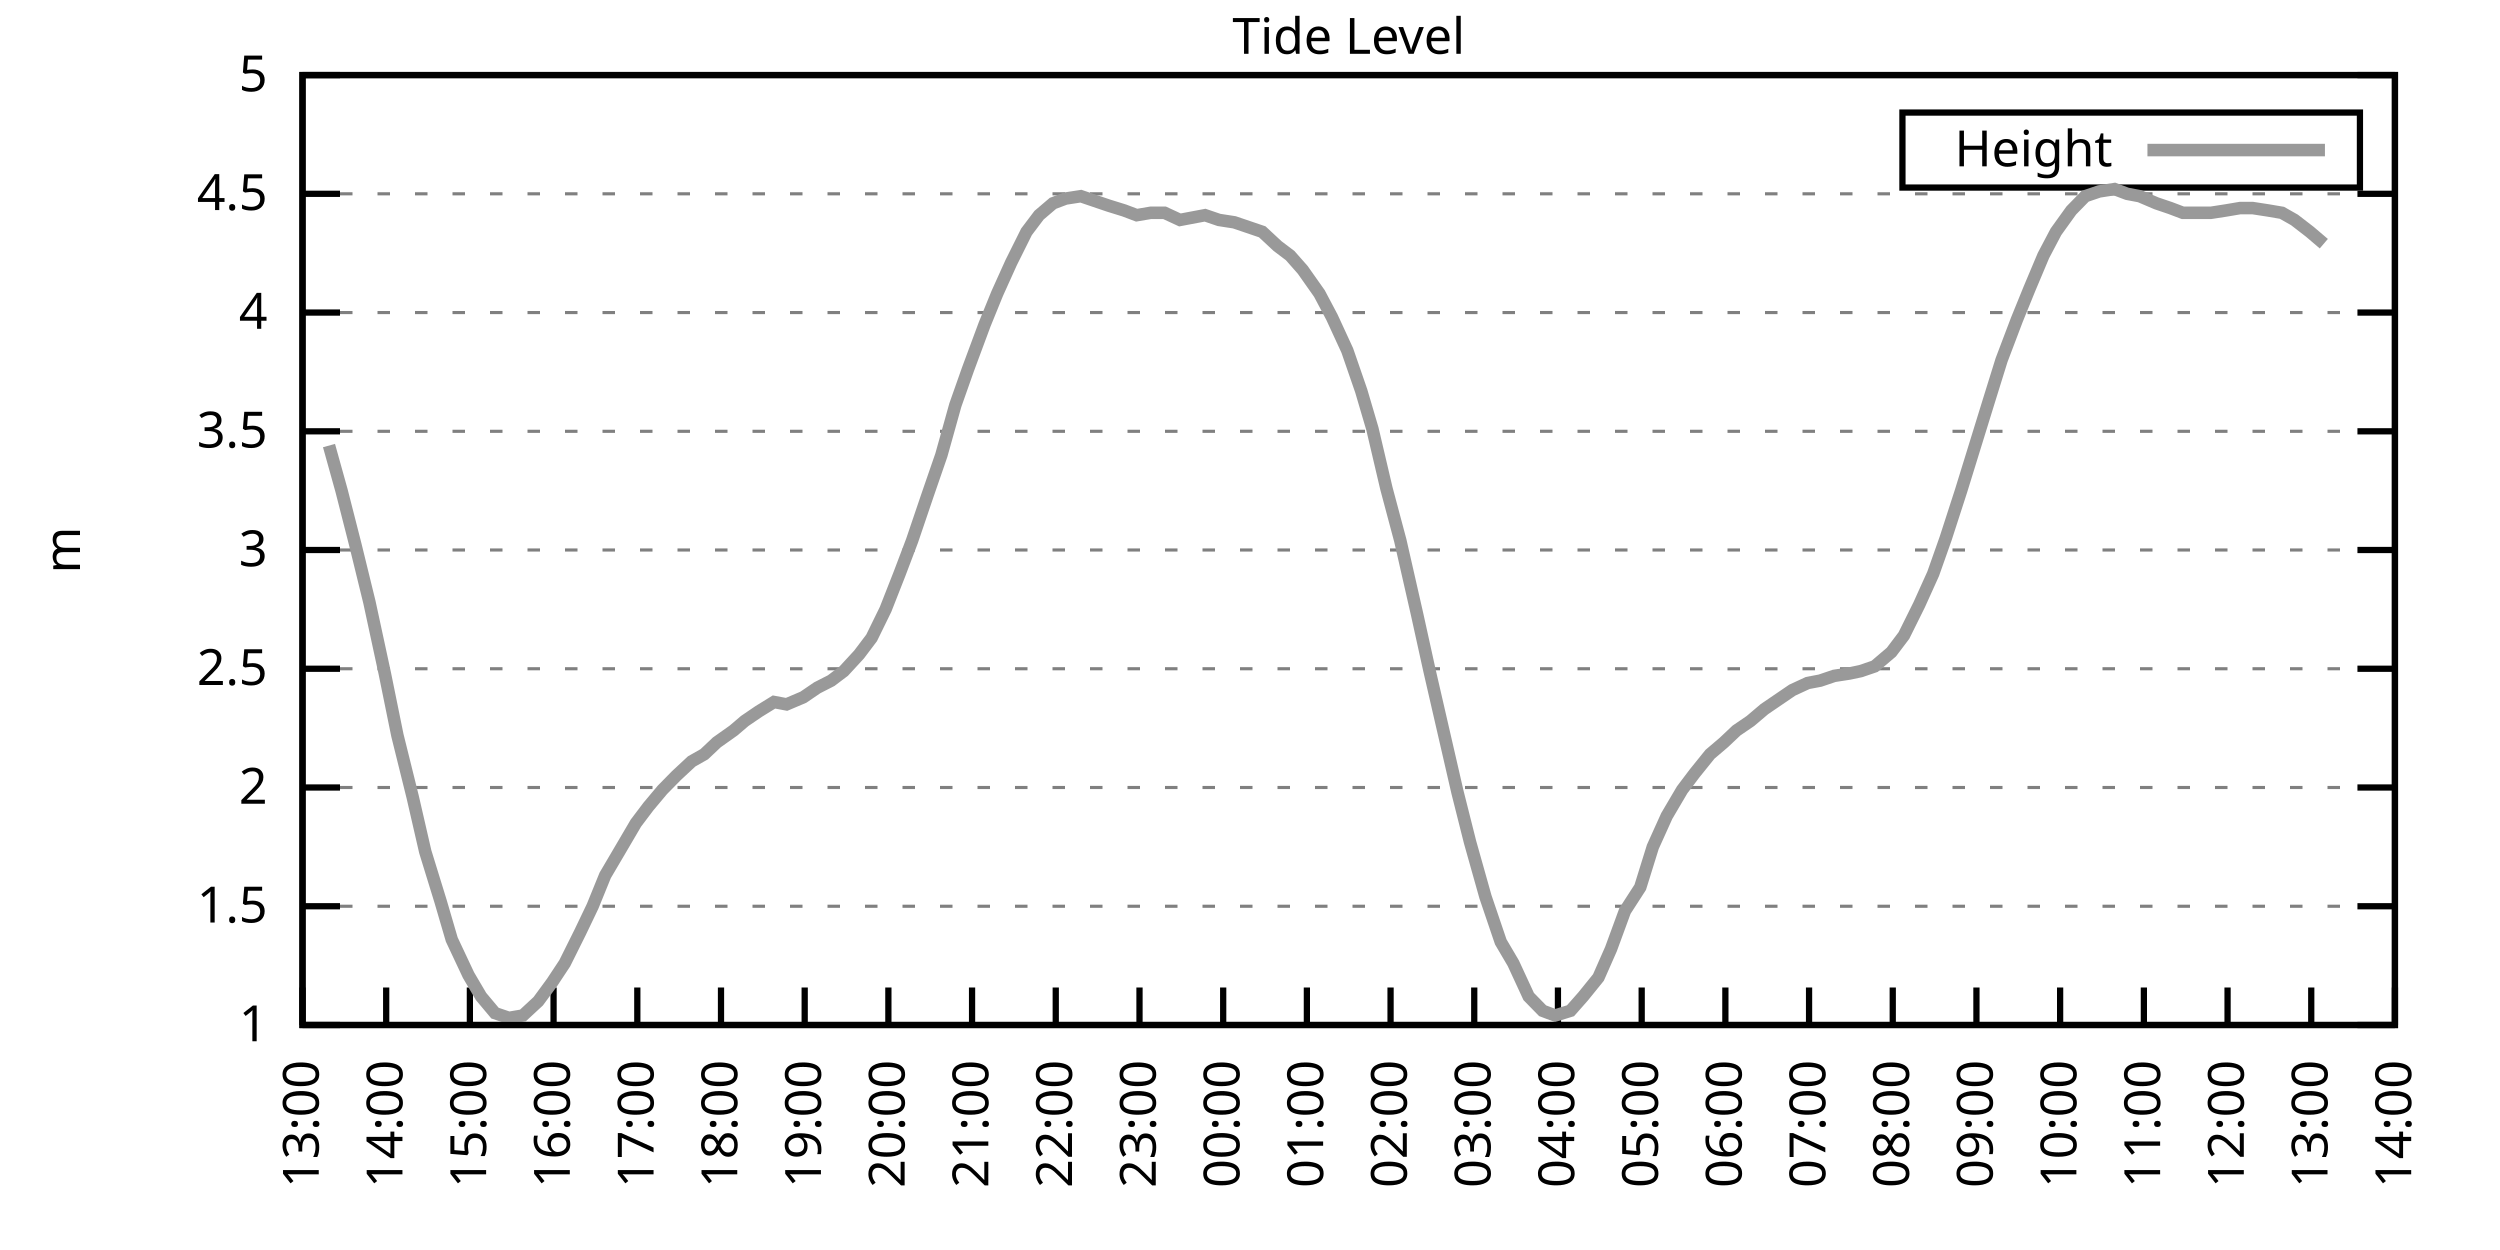
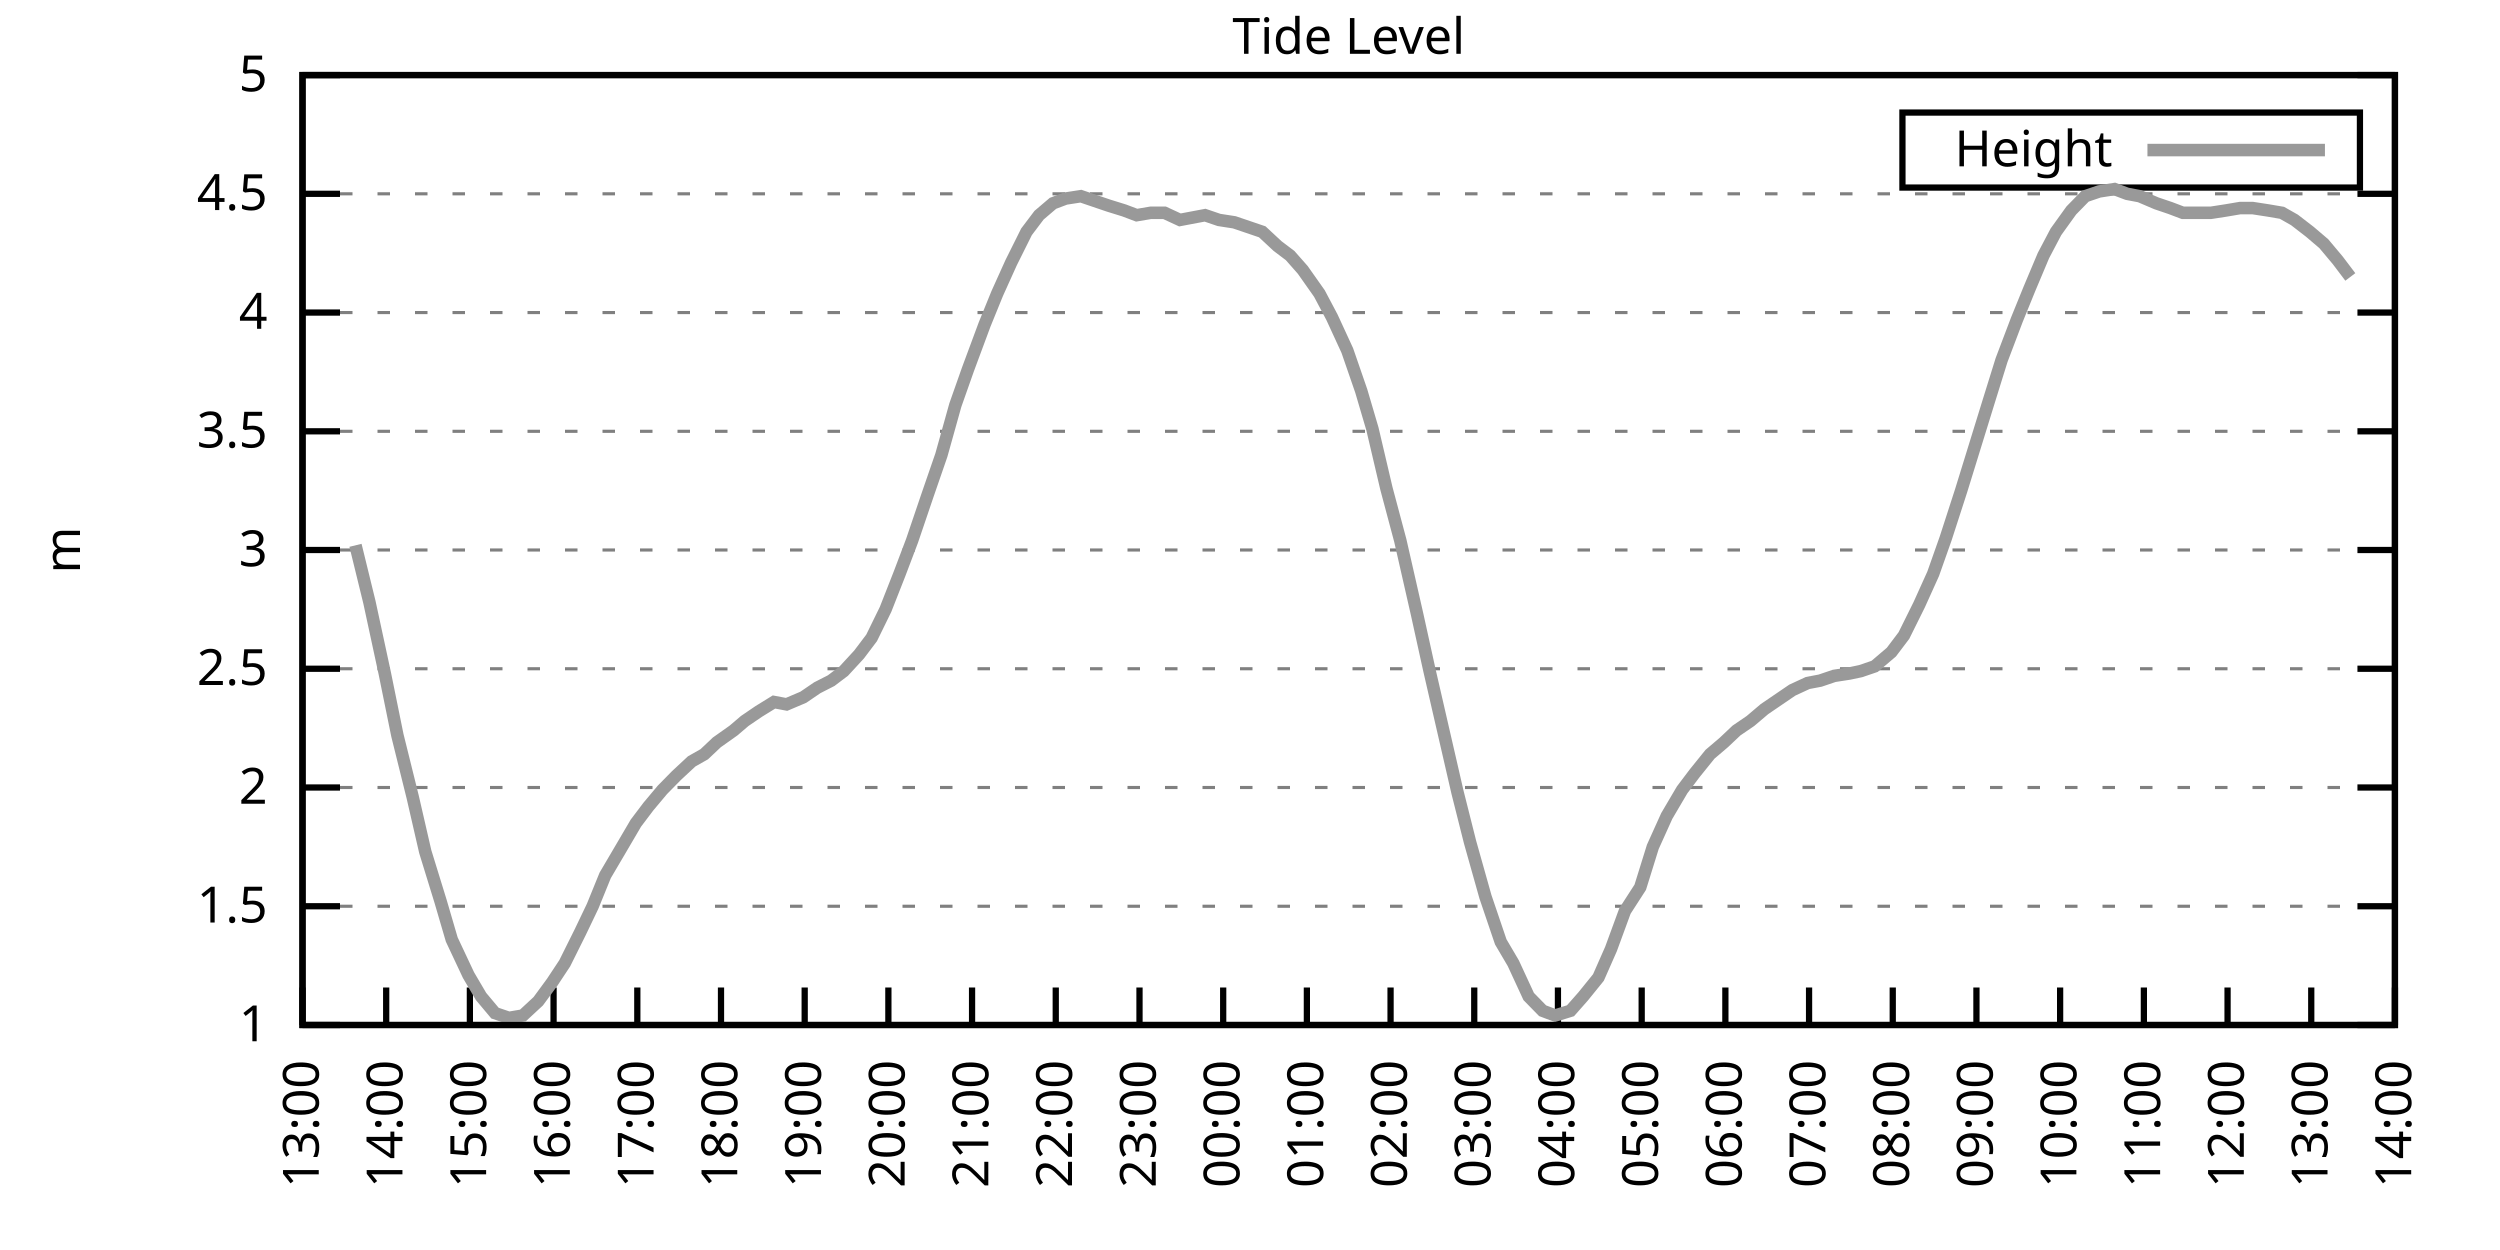
<svg xmlns="http://www.w3.org/2000/svg" xmlns:xlink="http://www.w3.org/1999/xlink" width="400" height="200" viewBox="0 0 400 200">
  <g id="gnuplot_canvas">
    <rect x="0" y="0" width="400" height="200" fill="none" />
    <defs>
      <circle id="gpDot" r="0.5" stroke-width="0.5" stroke="currentColor" />
      <path id="gpPt0" stroke-width="0.333" stroke="currentColor" d="M-1,0 h2 M0,-1 v2" />
      <path id="gpPt1" stroke-width="0.333" stroke="currentColor" d="M-1,-1 L1,1 M1,-1 L-1,1" />
      <path id="gpPt2" stroke-width="0.333" stroke="currentColor" d="M-1,0 L1,0 M0,-1 L0,1 M-1,-1 L1,1 M-1,1 L1,-1" />
      <rect id="gpPt3" stroke-width="0.333" stroke="currentColor" x="-1" y="-1" width="2" height="2" />
      <rect id="gpPt4" stroke-width="0.333" stroke="currentColor" fill="currentColor" x="-1" y="-1" width="2" height="2" />
      <circle id="gpPt5" stroke-width="0.333" stroke="currentColor" cx="0" cy="0" r="1" />
      <use xlink:href="#gpPt5" id="gpPt6" fill="currentColor" stroke="none" />
      <path id="gpPt7" stroke-width="0.333" stroke="currentColor" d="M0,-1.33 L-1.33,0.67 L1.33,0.67 z" />
      <use xlink:href="#gpPt7" id="gpPt8" fill="currentColor" stroke="none" />
      <use xlink:href="#gpPt7" id="gpPt9" stroke="currentColor" transform="rotate(180)" />
      <use xlink:href="#gpPt9" id="gpPt10" fill="currentColor" stroke="none" />
      <use xlink:href="#gpPt3" id="gpPt11" stroke="currentColor" transform="rotate(45)" />
      <use xlink:href="#gpPt11" id="gpPt12" fill="currentColor" stroke="none" />
      <path id="gpPt13" stroke-width="0.333" stroke="currentColor" d="M0,1.330 L1.265,0.411 L0.782,-1.067 L-0.782,-1.076 L-1.265,0.411 z" />
      <use xlink:href="#gpPt13" id="gpPt14" fill="currentColor" stroke="none" />
      <filter id="textbox" filterUnits="objectBoundingBox" x="0" y="0" height="1" width="1">
        <feFlood flood-color="white" flood-opacity="1" result="bgnd" />
        <feComposite in="SourceGraphic" in2="bgnd" operator="atop" />
      </filter>
      <filter id="greybox" filterUnits="objectBoundingBox" x="0" y="0" height="1" width="1">
        <feFlood flood-color="lightgrey" flood-opacity="1" result="grey" />
        <feComposite in="SourceGraphic" in2="grey" operator="atop" />
      </filter>
    </defs>
    <g fill="none" color="white" stroke="currentColor" stroke-width="1.00" stroke-linecap="butt" stroke-linejoin="miter">
</g>
    <g fill="none" color="black" stroke="currentColor" stroke-width="1.00" stroke-linecap="butt" stroke-linejoin="miter">
      <g stroke="none" shape-rendering="crispEdges">
        <polygon fill="rgb(255, 255, 255)" points="48.40,164.00 383.18,164.00 383.18,12.02 48.40,12.02 " />
      </g>
    </g>
    <g fill="none" color="black" stroke="currentColor" stroke-width="1.00" stroke-linecap="butt" stroke-linejoin="miter">
</g>
    <g fill="none" color="black" stroke="black" stroke-width="0.50" stroke-linecap="butt" stroke-linejoin="miter">
</g>
    <g fill="none" color="gray" stroke="currentColor" stroke-width="0.50" stroke-linecap="butt" stroke-linejoin="miter">
      <path stroke="gray" stroke-dasharray="2,4" class="gridline" d="M48.40,164.00 L383.19,164.00  " />
    </g>
    <g fill="none" color="gray" stroke="gray" stroke-width="1.00" stroke-linecap="butt" stroke-linejoin="miter">
</g>
    <g fill="none" color="black" stroke="currentColor" stroke-width="1.00" stroke-linecap="butt" stroke-linejoin="miter">
      <path stroke="black" d="M48.40,164.00 L54.40,164.00 M383.19,164.00 L377.19,164.00  " />
      <g transform="translate(42.80,166.60)" stroke="none" fill="black" font-family="Sans" font-size="8.00" text-anchor="end">
        <text>
          <tspan font-family="Sans"> 1</tspan>
        </text>
      </g>
    </g>
    <g fill="none" color="black" stroke="currentColor" stroke-width="1.00" stroke-linecap="butt" stroke-linejoin="miter">
</g>
    <g fill="none" color="black" stroke="black" stroke-width="0.50" stroke-linecap="butt" stroke-linejoin="miter">
</g>
    <g fill="none" color="gray" stroke="currentColor" stroke-width="0.50" stroke-linecap="butt" stroke-linejoin="miter">
      <path stroke="gray" stroke-dasharray="2,4" class="gridline" d="M48.40,145.00 L383.19,145.00  " />
    </g>
    <g fill="none" color="gray" stroke="gray" stroke-width="1.00" stroke-linecap="butt" stroke-linejoin="miter">
</g>
    <g fill="none" color="black" stroke="currentColor" stroke-width="1.00" stroke-linecap="butt" stroke-linejoin="miter">
      <path stroke="black" d="M48.40,145.00 L54.40,145.00 M383.19,145.00 L377.19,145.00  " />
      <g transform="translate(42.80,147.60)" stroke="none" fill="black" font-family="Sans" font-size="8.00" text-anchor="end">
        <text>
          <tspan font-family="Sans"> 1.5</tspan>
        </text>
      </g>
    </g>
    <g fill="none" color="black" stroke="currentColor" stroke-width="1.00" stroke-linecap="butt" stroke-linejoin="miter">
</g>
    <g fill="none" color="black" stroke="black" stroke-width="0.50" stroke-linecap="butt" stroke-linejoin="miter">
</g>
    <g fill="none" color="gray" stroke="currentColor" stroke-width="0.50" stroke-linecap="butt" stroke-linejoin="miter">
      <path stroke="gray" stroke-dasharray="2,4" class="gridline" d="M48.40,126.00 L383.19,126.00  " />
    </g>
    <g fill="none" color="gray" stroke="gray" stroke-width="1.00" stroke-linecap="butt" stroke-linejoin="miter">
</g>
    <g fill="none" color="black" stroke="currentColor" stroke-width="1.00" stroke-linecap="butt" stroke-linejoin="miter">
      <path stroke="black" d="M48.40,126.00 L54.40,126.00 M383.19,126.00 L377.19,126.00  " />
      <g transform="translate(42.80,128.60)" stroke="none" fill="black" font-family="Sans" font-size="8.00" text-anchor="end">
        <text>
          <tspan font-family="Sans"> 2</tspan>
        </text>
      </g>
    </g>
    <g fill="none" color="black" stroke="currentColor" stroke-width="1.00" stroke-linecap="butt" stroke-linejoin="miter">
</g>
    <g fill="none" color="black" stroke="black" stroke-width="0.50" stroke-linecap="butt" stroke-linejoin="miter">
</g>
    <g fill="none" color="gray" stroke="currentColor" stroke-width="0.50" stroke-linecap="butt" stroke-linejoin="miter">
      <path stroke="gray" stroke-dasharray="2,4" class="gridline" d="M48.40,107.00 L383.19,107.00  " />
    </g>
    <g fill="none" color="gray" stroke="gray" stroke-width="1.00" stroke-linecap="butt" stroke-linejoin="miter">
</g>
    <g fill="none" color="black" stroke="currentColor" stroke-width="1.00" stroke-linecap="butt" stroke-linejoin="miter">
      <path stroke="black" d="M48.40,107.00 L54.40,107.00 M383.19,107.00 L377.19,107.00  " />
      <g transform="translate(42.80,109.60)" stroke="none" fill="black" font-family="Sans" font-size="8.00" text-anchor="end">
        <text>
          <tspan font-family="Sans"> 2.5</tspan>
        </text>
      </g>
    </g>
    <g fill="none" color="black" stroke="currentColor" stroke-width="1.00" stroke-linecap="butt" stroke-linejoin="miter">
</g>
    <g fill="none" color="black" stroke="black" stroke-width="0.50" stroke-linecap="butt" stroke-linejoin="miter">
</g>
    <g fill="none" color="gray" stroke="currentColor" stroke-width="0.50" stroke-linecap="butt" stroke-linejoin="miter">
      <path stroke="gray" stroke-dasharray="2,4" class="gridline" d="M48.40,88.00 L383.19,88.00  " />
    </g>
    <g fill="none" color="gray" stroke="gray" stroke-width="1.00" stroke-linecap="butt" stroke-linejoin="miter">
</g>
    <g fill="none" color="black" stroke="currentColor" stroke-width="1.00" stroke-linecap="butt" stroke-linejoin="miter">
      <path stroke="black" d="M48.40,88.00 L54.40,88.00 M383.19,88.00 L377.19,88.00  " />
      <g transform="translate(42.80,90.60)" stroke="none" fill="black" font-family="Sans" font-size="8.00" text-anchor="end">
        <text>
          <tspan font-family="Sans"> 3</tspan>
        </text>
      </g>
    </g>
    <g fill="none" color="black" stroke="currentColor" stroke-width="1.00" stroke-linecap="butt" stroke-linejoin="miter">
</g>
    <g fill="none" color="black" stroke="black" stroke-width="0.50" stroke-linecap="butt" stroke-linejoin="miter">
</g>
    <g fill="none" color="gray" stroke="currentColor" stroke-width="0.50" stroke-linecap="butt" stroke-linejoin="miter">
      <path stroke="gray" stroke-dasharray="2,4" class="gridline" d="M48.40,69.01 L383.19,69.01  " />
    </g>
    <g fill="none" color="gray" stroke="gray" stroke-width="1.00" stroke-linecap="butt" stroke-linejoin="miter">
</g>
    <g fill="none" color="black" stroke="currentColor" stroke-width="1.00" stroke-linecap="butt" stroke-linejoin="miter">
      <path stroke="black" d="M48.40,69.01 L54.40,69.01 M383.19,69.01 L377.19,69.01  " />
      <g transform="translate(42.80,71.61)" stroke="none" fill="black" font-family="Sans" font-size="8.00" text-anchor="end">
        <text>
          <tspan font-family="Sans"> 3.5</tspan>
        </text>
      </g>
    </g>
    <g fill="none" color="black" stroke="currentColor" stroke-width="1.00" stroke-linecap="butt" stroke-linejoin="miter">
</g>
    <g fill="none" color="black" stroke="black" stroke-width="0.50" stroke-linecap="butt" stroke-linejoin="miter">
</g>
    <g fill="none" color="gray" stroke="currentColor" stroke-width="0.50" stroke-linecap="butt" stroke-linejoin="miter">
      <path stroke="gray" stroke-dasharray="2,4" class="gridline" d="M48.40,50.01 L383.19,50.01  " />
    </g>
    <g fill="none" color="gray" stroke="gray" stroke-width="1.00" stroke-linecap="butt" stroke-linejoin="miter">
</g>
    <g fill="none" color="black" stroke="currentColor" stroke-width="1.00" stroke-linecap="butt" stroke-linejoin="miter">
      <path stroke="black" d="M48.40,50.01 L54.40,50.01 M383.19,50.01 L377.19,50.01  " />
      <g transform="translate(42.80,52.61)" stroke="none" fill="black" font-family="Sans" font-size="8.00" text-anchor="end">
        <text>
          <tspan font-family="Sans"> 4</tspan>
        </text>
      </g>
    </g>
    <g fill="none" color="black" stroke="currentColor" stroke-width="1.00" stroke-linecap="butt" stroke-linejoin="miter">
</g>
    <g fill="none" color="black" stroke="black" stroke-width="0.50" stroke-linecap="butt" stroke-linejoin="miter">
</g>
    <g fill="none" color="gray" stroke="currentColor" stroke-width="0.50" stroke-linecap="butt" stroke-linejoin="miter">
      <path stroke="gray" stroke-dasharray="2,4" class="gridline" d="M48.40,31.01 L383.19,31.01  " />
    </g>
    <g fill="none" color="gray" stroke="gray" stroke-width="1.00" stroke-linecap="butt" stroke-linejoin="miter">
</g>
    <g fill="none" color="black" stroke="currentColor" stroke-width="1.00" stroke-linecap="butt" stroke-linejoin="miter">
      <path stroke="black" d="M48.40,31.01 L54.40,31.01 M383.19,31.01 L377.19,31.01  " />
      <g transform="translate(42.80,33.61)" stroke="none" fill="black" font-family="Sans" font-size="8.00" text-anchor="end">
        <text>
          <tspan font-family="Sans"> 4.5</tspan>
        </text>
      </g>
    </g>
    <g fill="none" color="black" stroke="currentColor" stroke-width="1.00" stroke-linecap="butt" stroke-linejoin="miter">
</g>
    <g fill="none" color="black" stroke="black" stroke-width="0.50" stroke-linecap="butt" stroke-linejoin="miter">
</g>
    <g fill="none" color="gray" stroke="currentColor" stroke-width="0.50" stroke-linecap="butt" stroke-linejoin="miter">
      <path stroke="gray" stroke-dasharray="2,4" class="gridline" d="M48.40,12.01 L383.19,12.01  " />
    </g>
    <g fill="none" color="gray" stroke="gray" stroke-width="1.00" stroke-linecap="butt" stroke-linejoin="miter">
</g>
    <g fill="none" color="black" stroke="currentColor" stroke-width="1.00" stroke-linecap="butt" stroke-linejoin="miter">
      <path stroke="black" d="M48.40,12.01 L54.40,12.01 M383.19,12.01 L377.19,12.01  " />
      <g transform="translate(42.80,14.61)" stroke="none" fill="black" font-family="Sans" font-size="8.00" text-anchor="end">
        <text>
          <tspan font-family="Sans"> 5</tspan>
        </text>
      </g>
    </g>
    <g fill="none" color="black" stroke="currentColor" stroke-width="1.00" stroke-linecap="butt" stroke-linejoin="miter">
      <path stroke="black" d="M48.40,164.00 L48.40,158.00  " />
      <g transform="translate(51.00,169.60) rotate(270.00)" stroke="none" fill="black" font-family="Sans" font-size="8.00" text-anchor="end">
        <text>
          <tspan font-family="Sans">13:00</tspan>
        </text>
      </g>
    </g>
    <g fill="none" color="black" stroke="currentColor" stroke-width="1.00" stroke-linecap="butt" stroke-linejoin="miter">
      <path stroke="black" d="M61.79,164.00 L61.79,158.00  " />
      <g transform="translate(64.39,169.60) rotate(270.00)" stroke="none" fill="black" font-family="Sans" font-size="8.00" text-anchor="end">
        <text>
          <tspan font-family="Sans">14:00</tspan>
        </text>
      </g>
    </g>
    <g fill="none" color="black" stroke="currentColor" stroke-width="1.00" stroke-linecap="butt" stroke-linejoin="miter">
      <path stroke="black" d="M75.18,164.00 L75.18,158.00  " />
      <g transform="translate(77.78,169.60) rotate(270.00)" stroke="none" fill="black" font-family="Sans" font-size="8.00" text-anchor="end">
        <text>
          <tspan font-family="Sans">15:00</tspan>
        </text>
      </g>
    </g>
    <g fill="none" color="black" stroke="currentColor" stroke-width="1.00" stroke-linecap="butt" stroke-linejoin="miter">
      <path stroke="black" d="M88.57,164.00 L88.57,158.00  " />
      <g transform="translate(91.17,169.60) rotate(270.00)" stroke="none" fill="black" font-family="Sans" font-size="8.00" text-anchor="end">
        <text>
          <tspan font-family="Sans">16:00</tspan>
        </text>
      </g>
    </g>
    <g fill="none" color="black" stroke="currentColor" stroke-width="1.00" stroke-linecap="butt" stroke-linejoin="miter">
      <path stroke="black" d="M101.97,164.00 L101.97,158.00  " />
      <g transform="translate(104.57,169.60) rotate(270.00)" stroke="none" fill="black" font-family="Sans" font-size="8.00" text-anchor="end">
        <text>
          <tspan font-family="Sans">17:00</tspan>
        </text>
      </g>
    </g>
    <g fill="none" color="black" stroke="currentColor" stroke-width="1.00" stroke-linecap="butt" stroke-linejoin="miter">
      <path stroke="black" d="M115.36,164.00 L115.36,158.00  " />
      <g transform="translate(117.96,169.60) rotate(270.00)" stroke="none" fill="black" font-family="Sans" font-size="8.00" text-anchor="end">
        <text>
          <tspan font-family="Sans">18:00</tspan>
        </text>
      </g>
    </g>
    <g fill="none" color="black" stroke="currentColor" stroke-width="1.00" stroke-linecap="butt" stroke-linejoin="miter">
      <path stroke="black" d="M128.75,164.00 L128.75,158.00  " />
      <g transform="translate(131.35,169.60) rotate(270.00)" stroke="none" fill="black" font-family="Sans" font-size="8.00" text-anchor="end">
        <text>
          <tspan font-family="Sans">19:00</tspan>
        </text>
      </g>
    </g>
    <g fill="none" color="black" stroke="currentColor" stroke-width="1.00" stroke-linecap="butt" stroke-linejoin="miter">
      <path stroke="black" d="M142.14,164.00 L142.14,158.00  " />
      <g transform="translate(144.74,169.60) rotate(270.00)" stroke="none" fill="black" font-family="Sans" font-size="8.00" text-anchor="end">
        <text>
          <tspan font-family="Sans">20:00</tspan>
        </text>
      </g>
    </g>
    <g fill="none" color="black" stroke="currentColor" stroke-width="1.00" stroke-linecap="butt" stroke-linejoin="miter">
      <path stroke="black" d="M155.53,164.00 L155.53,158.00  " />
      <g transform="translate(158.13,169.60) rotate(270.00)" stroke="none" fill="black" font-family="Sans" font-size="8.00" text-anchor="end">
        <text>
          <tspan font-family="Sans">21:00</tspan>
        </text>
      </g>
    </g>
    <g fill="none" color="black" stroke="currentColor" stroke-width="1.00" stroke-linecap="butt" stroke-linejoin="miter">
      <path stroke="black" d="M168.92,164.00 L168.92,158.00  " />
      <g transform="translate(171.52,169.60) rotate(270.00)" stroke="none" fill="black" font-family="Sans" font-size="8.00" text-anchor="end">
        <text>
          <tspan font-family="Sans">22:00</tspan>
        </text>
      </g>
    </g>
    <g fill="none" color="black" stroke="currentColor" stroke-width="1.00" stroke-linecap="butt" stroke-linejoin="miter">
      <path stroke="black" d="M182.32,164.00 L182.32,158.00  " />
      <g transform="translate(184.92,169.60) rotate(270.00)" stroke="none" fill="black" font-family="Sans" font-size="8.00" text-anchor="end">
        <text>
          <tspan font-family="Sans">23:00</tspan>
        </text>
      </g>
    </g>
    <g fill="none" color="black" stroke="currentColor" stroke-width="1.00" stroke-linecap="butt" stroke-linejoin="miter">
      <path stroke="black" d="M195.71,164.00 L195.71,158.00  " />
      <g transform="translate(198.31,169.60) rotate(270.00)" stroke="none" fill="black" font-family="Sans" font-size="8.00" text-anchor="end">
        <text>
          <tspan font-family="Sans">00:00</tspan>
        </text>
      </g>
    </g>
    <g fill="none" color="black" stroke="currentColor" stroke-width="1.00" stroke-linecap="butt" stroke-linejoin="miter">
      <path stroke="black" d="M209.10,164.00 L209.10,158.00  " />
      <g transform="translate(211.70,169.60) rotate(270.00)" stroke="none" fill="black" font-family="Sans" font-size="8.00" text-anchor="end">
        <text>
          <tspan font-family="Sans">01:00</tspan>
        </text>
      </g>
    </g>
    <g fill="none" color="black" stroke="currentColor" stroke-width="1.00" stroke-linecap="butt" stroke-linejoin="miter">
      <path stroke="black" d="M222.49,164.00 L222.49,158.00  " />
      <g transform="translate(225.09,169.60) rotate(270.00)" stroke="none" fill="black" font-family="Sans" font-size="8.00" text-anchor="end">
        <text>
          <tspan font-family="Sans">02:00</tspan>
        </text>
      </g>
    </g>
    <g fill="none" color="black" stroke="currentColor" stroke-width="1.00" stroke-linecap="butt" stroke-linejoin="miter">
      <path stroke="black" d="M235.88,164.00 L235.88,158.00  " />
      <g transform="translate(238.48,169.60) rotate(270.00)" stroke="none" fill="black" font-family="Sans" font-size="8.00" text-anchor="end">
        <text>
          <tspan font-family="Sans">03:00</tspan>
        </text>
      </g>
    </g>
    <g fill="none" color="black" stroke="currentColor" stroke-width="1.00" stroke-linecap="butt" stroke-linejoin="miter">
      <path stroke="black" d="M249.27,164.00 L249.27,158.00  " />
      <g transform="translate(251.87,169.60) rotate(270.00)" stroke="none" fill="black" font-family="Sans" font-size="8.00" text-anchor="end">
        <text>
          <tspan font-family="Sans">04:00</tspan>
        </text>
      </g>
    </g>
    <g fill="none" color="black" stroke="currentColor" stroke-width="1.00" stroke-linecap="butt" stroke-linejoin="miter">
      <path stroke="black" d="M262.67,164.00 L262.67,158.00  " />
      <g transform="translate(265.27,169.60) rotate(270.00)" stroke="none" fill="black" font-family="Sans" font-size="8.00" text-anchor="end">
        <text>
          <tspan font-family="Sans">05:00</tspan>
        </text>
      </g>
    </g>
    <g fill="none" color="black" stroke="currentColor" stroke-width="1.00" stroke-linecap="butt" stroke-linejoin="miter">
      <path stroke="black" d="M276.06,164.00 L276.06,158.00  " />
      <g transform="translate(278.66,169.60) rotate(270.00)" stroke="none" fill="black" font-family="Sans" font-size="8.00" text-anchor="end">
        <text>
          <tspan font-family="Sans">06:00</tspan>
        </text>
      </g>
    </g>
    <g fill="none" color="black" stroke="currentColor" stroke-width="1.00" stroke-linecap="butt" stroke-linejoin="miter">
      <path stroke="black" d="M289.45,164.00 L289.45,158.00  " />
      <g transform="translate(292.05,169.60) rotate(270.00)" stroke="none" fill="black" font-family="Sans" font-size="8.00" text-anchor="end">
        <text>
          <tspan font-family="Sans">07:00</tspan>
        </text>
      </g>
    </g>
    <g fill="none" color="black" stroke="currentColor" stroke-width="1.00" stroke-linecap="butt" stroke-linejoin="miter">
      <path stroke="black" d="M302.84,164.00 L302.84,158.00  " />
      <g transform="translate(305.44,169.60) rotate(270.00)" stroke="none" fill="black" font-family="Sans" font-size="8.00" text-anchor="end">
        <text>
          <tspan font-family="Sans">08:00</tspan>
        </text>
      </g>
    </g>
    <g fill="none" color="black" stroke="currentColor" stroke-width="1.00" stroke-linecap="butt" stroke-linejoin="miter">
      <path stroke="black" d="M316.23,164.00 L316.23,158.00  " />
      <g transform="translate(318.83,169.60) rotate(270.00)" stroke="none" fill="black" font-family="Sans" font-size="8.00" text-anchor="end">
        <text>
          <tspan font-family="Sans">09:00</tspan>
        </text>
      </g>
    </g>
    <g fill="none" color="black" stroke="currentColor" stroke-width="1.00" stroke-linecap="butt" stroke-linejoin="miter">
      <path stroke="black" d="M329.62,164.00 L329.62,158.00  " />
      <g transform="translate(332.22,169.60) rotate(270.00)" stroke="none" fill="black" font-family="Sans" font-size="8.00" text-anchor="end">
        <text>
          <tspan font-family="Sans">10:00</tspan>
        </text>
      </g>
    </g>
    <g fill="none" color="black" stroke="currentColor" stroke-width="1.00" stroke-linecap="butt" stroke-linejoin="miter">
      <path stroke="black" d="M343.02,164.00 L343.02,158.00  " />
      <g transform="translate(345.62,169.60) rotate(270.00)" stroke="none" fill="black" font-family="Sans" font-size="8.00" text-anchor="end">
        <text>
          <tspan font-family="Sans">11:00</tspan>
        </text>
      </g>
    </g>
    <g fill="none" color="black" stroke="currentColor" stroke-width="1.00" stroke-linecap="butt" stroke-linejoin="miter">
      <path stroke="black" d="M356.41,164.00 L356.41,158.00  " />
      <g transform="translate(359.01,169.60) rotate(270.00)" stroke="none" fill="black" font-family="Sans" font-size="8.00" text-anchor="end">
        <text>
          <tspan font-family="Sans">12:00</tspan>
        </text>
      </g>
    </g>
    <g fill="none" color="black" stroke="currentColor" stroke-width="1.00" stroke-linecap="butt" stroke-linejoin="miter">
      <path stroke="black" d="M369.80,164.00 L369.80,158.00  " />
      <g transform="translate(372.40,169.60) rotate(270.00)" stroke="none" fill="black" font-family="Sans" font-size="8.00" text-anchor="end">
        <text>
          <tspan font-family="Sans">13:00</tspan>
        </text>
      </g>
    </g>
    <g fill="none" color="black" stroke="currentColor" stroke-width="1.00" stroke-linecap="butt" stroke-linejoin="miter">
      <path stroke="black" d="M383.19,164.00 L383.19,158.00  " />
      <g transform="translate(385.79,169.60) rotate(270.00)" stroke="none" fill="black" font-family="Sans" font-size="8.00" text-anchor="end">
        <text>
          <tspan font-family="Sans">14:00</tspan>
        </text>
      </g>
    </g>
    <g fill="none" color="black" stroke="currentColor" stroke-width="1.00" stroke-linecap="butt" stroke-linejoin="miter">
</g>
    <g fill="none" color="black" stroke="currentColor" stroke-width="1.00" stroke-linecap="butt" stroke-linejoin="miter">
      <path stroke="black" d="M48.40,12.01 L48.40,164.00 L383.19,164.00 L383.19,12.01 L48.40,12.01 Z  " />
    </g>
    <g fill="none" color="black" stroke="currentColor" stroke-width="1.00" stroke-linecap="butt" stroke-linejoin="miter">
</g>
    <g fill="none" color="black" stroke="currentColor" stroke-width="1.00" stroke-linecap="butt" stroke-linejoin="miter">
      <path stroke="black" d="M304.39,30.01 L304.39,18.01 L377.59,18.01 L377.59,30.01 L304.39,30.01 Z  " />
    </g>
    <g id="Tide_level_plot_1">
      <g fill="none" color="white" stroke="black" stroke-width="2.00" stroke-linecap="butt" stroke-linejoin="miter">
</g>
      <g fill="none" color="black" stroke="currentColor" stroke-width="2.00" stroke-linecap="butt" stroke-linejoin="miter">
        <g transform="translate(337.99,26.61)" stroke="none" fill="black" font-family="Sans" font-size="8.00" text-anchor="end">
          <text>
            <tspan font-family="Sans">Height</tspan>
          </text>
        </g>
      </g>
      <g fill="none" color="black" stroke="currentColor" stroke-width="2.00" stroke-linecap="butt" stroke-linejoin="miter">
-         <path stroke="rgb(153, 153, 153)" d="M343.59,24.01 L371.99,24.01 M52.64,71.29 L54.65,78.51 L56.88,87.25 L59.11,96.36 L61.57,107.76 L63.58,117.64   L66.03,127.52 L68.04,136.26 L70.50,144.24 L72.28,150.32 L74.96,156.02 L76.97,159.44 L79.20,162.10 L81.43,162.86   L83.66,162.48 L86.12,160.20 L88.35,157.16 L90.36,154.12 L92.82,149.18 L94.82,145.00 L96.83,140.06 L99.29,135.88   L101.74,131.70 L103.75,129.04 L105.98,126.38 L108.22,124.10 L110.67,121.82 L112.68,120.68 L114.69,118.78 L117.37,116.88   L119.15,115.36 L121.38,113.84 L123.84,112.32 L125.85,112.70 L128.53,111.56 L130.76,110.04 L132.99,108.90 L135.00,107.38   L137.45,104.72 L139.46,102.06 L141.69,97.50 L143.93,91.80 L145.94,86.49 L148.39,79.27 L150.62,72.81 L152.85,64.83   L154.86,59.13 L157.54,51.91 L159.55,46.97 L161.78,42.03 L164.24,37.09 L166.25,34.43 L168.48,32.53 L170.49,31.77   L172.94,31.39 L175.17,32.15 L177.41,32.91 L179.86,33.67 L181.87,34.43 L184.10,34.05 L186.33,34.05 L188.79,35.19   L190.80,34.81 L192.81,34.43 L195.04,35.19 L197.49,35.57 L199.73,36.33 L201.96,37.09 L204.41,39.37 L206.42,40.89   L208.43,43.17 L211.11,46.97 L213.12,50.77 L215.57,56.09 L217.80,62.55 L219.59,68.63 L221.82,78.13 L224.05,86.49   L226.73,98.26 L228.74,107.38 L230.75,116.12 L233.20,126.76 L235.21,134.74 L237.67,143.48 L240.12,150.70 L242.13,154.12   L244.59,159.44 L246.82,161.72 L248.83,162.48 L251.28,161.72 L253.29,159.44 L255.75,156.40 L257.76,151.84 L259.99,145.76   L262.44,141.96 L264.45,135.50 L266.68,130.56 L269.14,126.38 L271.15,123.72 L273.60,120.68 L275.83,118.78 L277.84,116.88   L280.07,115.36 L282.31,113.46 L284.54,111.94 L286.77,110.42 L289.23,109.28 L291.23,108.90 L293.47,108.14 L295.92,107.76   L297.71,107.38 L299.94,106.62 L302.62,104.34 L304.63,101.68 L307.08,96.74 L309.31,91.80 L311.32,86.11 L313.78,78.51   L316.01,71.29 L318.24,64.07 L320.25,57.61 L322.70,51.15 L324.71,46.21 L326.95,40.89 L328.95,37.09 L331.41,33.67   L333.64,31.39 L335.87,30.63 L338.33,30.25 L340.34,31.01 L342.35,31.39 L345.02,32.53 L347.26,33.29 L349.26,34.05   L351.50,34.05 L353.73,34.05 L356.18,33.67 L358.42,33.29 L360.42,33.29 L362.88,33.67 L365.11,34.05 L367.12,35.19   L369.58,37.09 L371.81,38.99  " />
+         <path stroke="rgb(153, 153, 153)" d="M343.59,24.01 L371.99,24.01 M56.88,87.25 L59.11,96.36 L61.57,107.76 L63.58,117.64 L66.03,127.52 L68.04,136.26   L70.50,144.24 L72.28,150.32 L74.96,156.02 L76.97,159.44 L79.20,162.10 L81.43,162.86 L83.66,162.48 L86.12,160.20   L88.35,157.16 L90.36,154.12 L92.82,149.18 L94.82,145.00 L96.83,140.06 L99.29,135.88 L101.74,131.70 L103.75,129.04   L105.98,126.38 L108.22,124.10 L110.67,121.82 L112.68,120.68 L114.69,118.78 L117.37,116.88 L119.15,115.36 L121.38,113.84   L123.84,112.32 L125.85,112.70 L128.53,111.56 L130.76,110.04 L132.99,108.90 L135.00,107.38 L137.45,104.72 L139.46,102.06   L141.69,97.50 L143.93,91.80 L145.94,86.49 L148.39,79.27 L150.62,72.81 L152.85,64.83 L154.86,59.13 L157.54,51.91   L159.55,46.97 L161.78,42.03 L164.24,37.09 L166.25,34.43 L168.48,32.53 L170.49,31.77 L172.94,31.39 L175.17,32.15   L177.41,32.91 L179.86,33.67 L181.87,34.43 L184.10,34.05 L186.33,34.05 L188.79,35.19 L190.80,34.81 L192.81,34.43   L195.04,35.19 L197.49,35.57 L199.73,36.33 L201.96,37.09 L204.41,39.37 L206.42,40.89 L208.43,43.17 L211.11,46.97   L213.12,50.77 L215.57,56.09 L217.80,62.55 L219.59,68.63 L221.82,78.13 L224.05,86.49 L226.73,98.26 L228.74,107.38   L230.75,116.12 L233.20,126.76 L235.21,134.74 L237.67,143.48 L240.12,150.70 L242.13,154.12 L244.59,159.44 L246.82,161.72   L248.83,162.48 L251.28,161.72 L253.29,159.44 L255.75,156.40 L257.76,151.84 L259.99,145.76 L262.44,141.96 L264.45,135.50   L266.68,130.56 L269.14,126.38 L271.15,123.72 L273.60,120.68 L275.83,118.78 L277.84,116.88 L280.07,115.36 L282.31,113.46   L284.54,111.94 L286.77,110.42 L289.23,109.28 L291.23,108.90 L293.47,108.14 L295.92,107.76 L297.71,107.38 L299.94,106.62   L302.62,104.34 L304.63,101.68 L307.08,96.74 L309.31,91.80 L311.32,86.11 L313.78,78.51 L316.01,71.29 L318.24,64.07   L320.25,57.61 L322.70,51.15 L324.71,46.21 L326.95,40.89 L328.95,37.09 L331.41,33.67 L333.64,31.39 L335.87,30.63   L338.33,30.25 L340.34,31.01 L342.35,31.39 L345.02,32.53 L347.26,33.29 L349.26,34.05 L351.50,34.05 L353.73,34.05   L356.18,33.67 L358.42,33.29 L360.42,33.29 L362.88,33.67 L365.11,34.05 L367.12,35.19 L369.58,37.09 L371.81,38.99   L374.04,41.65 L376.05,44.31  " />
      </g>
    </g>
    <g fill="none" color="black" stroke="currentColor" stroke-width="2.00" stroke-linecap="butt" stroke-linejoin="miter">
</g>
    <g fill="none" color="black" stroke="black" stroke-width="1.00" stroke-linecap="butt" stroke-linejoin="miter">
</g>
    <g fill="none" color="black" stroke="currentColor" stroke-width="1.00" stroke-linecap="butt" stroke-linejoin="miter">
      <path stroke="black" d="M48.40,12.01 L48.40,164.00 L383.19,164.00 L383.19,12.01 L48.40,12.01 Z  " />
      <g transform="translate(12.80,88.01) rotate(270.00)" stroke="none" fill="black" font-family="Sans" font-size="8.00" text-anchor="middle">
        <text>
          <tspan font-family="Sans">m</tspan>
        </text>
      </g>
    </g>
    <g fill="none" color="black" stroke="currentColor" stroke-width="1.00" stroke-linecap="butt" stroke-linejoin="miter">
</g>
    <g fill="none" color="black" stroke="currentColor" stroke-width="1.00" stroke-linecap="butt" stroke-linejoin="miter">
      <g transform="translate(215.79,8.61)" stroke="none" fill="black" font-family="Sans" font-size="8.00" text-anchor="middle">
        <text>
          <tspan font-family="Sans">Tide Level</tspan>
        </text>
      </g>
    </g>
    <g fill="none" color="black" stroke="currentColor" stroke-width="1.00" stroke-linecap="butt" stroke-linejoin="miter">
</g>
  </g>
</svg>
